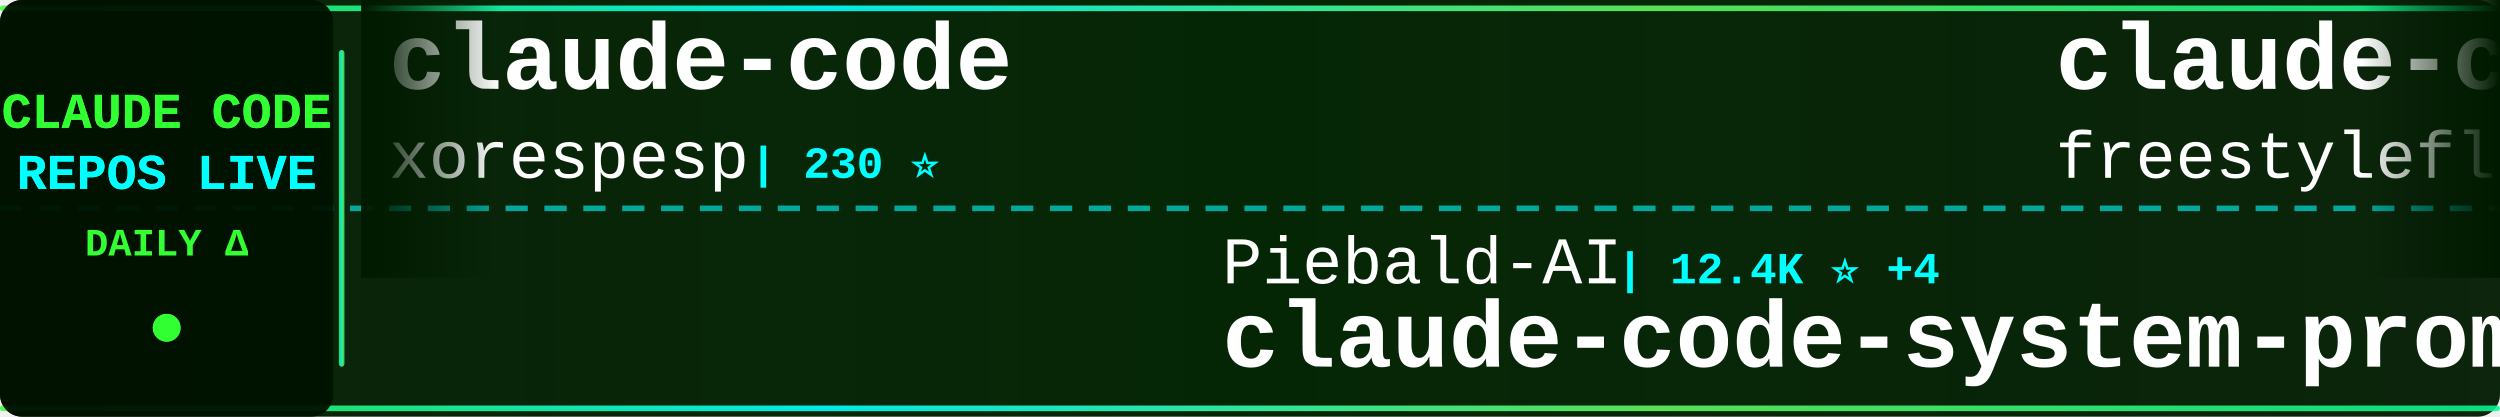
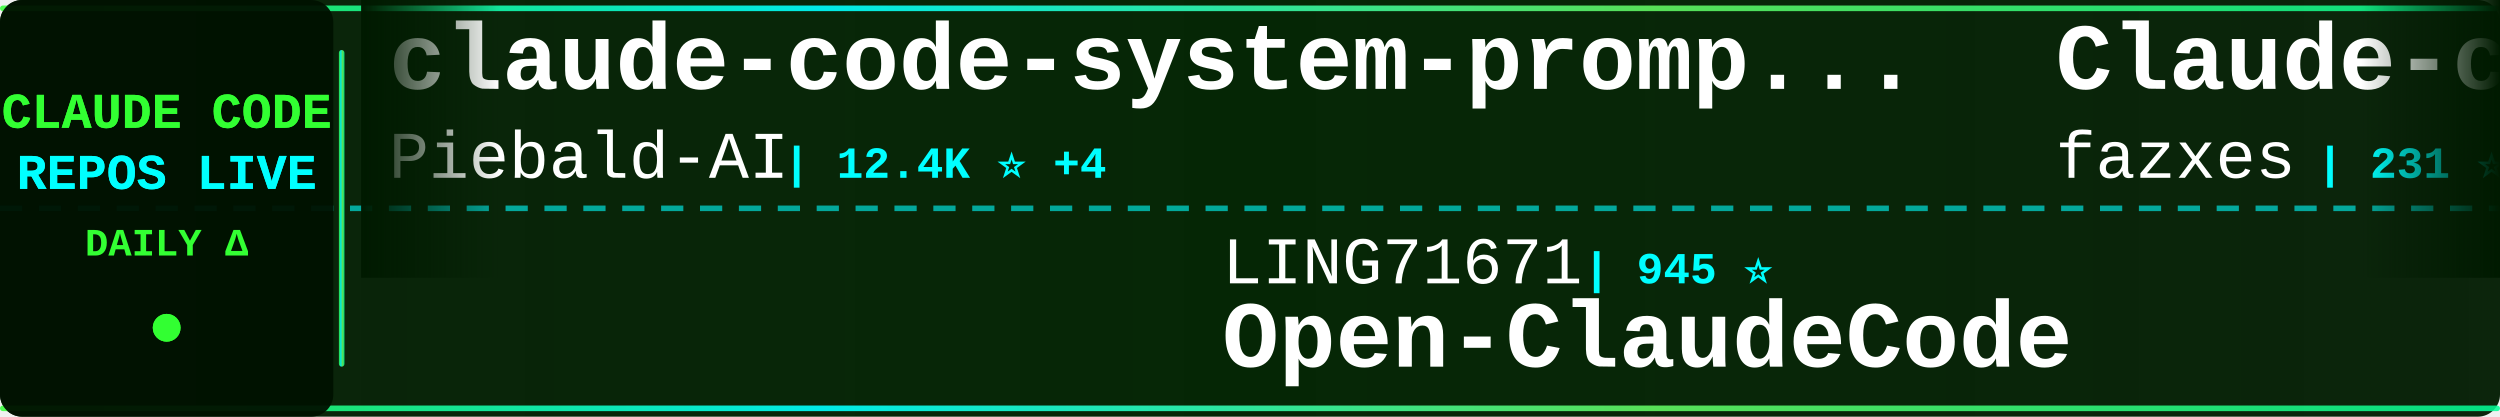
<svg xmlns="http://www.w3.org/2000/svg" width="900" height="150">
  <defs>
    <linearGradient id="tickerBg" x1="0%" y1="0%" x2="100%" y2="0%">
      <stop offset="0%" style="stop-color:#001a00;stop-opacity:0.95" />
      <stop offset="50%" style="stop-color:#002200;stop-opacity:0.98" />
      <stop offset="100%" style="stop-color:#001a00;stop-opacity:0.95" />
    </linearGradient>
    <linearGradient id="borderGrad" x1="0%" y1="0%" x2="100%" y2="0%">
      <stop offset="0%" style="stop-color:#33ff33;stop-opacity:0.85">
        <animate attributeName="stop-opacity" values="0.85;1;0.85" dur="2s" repeatCount="indefinite" />
      </stop>
      <stop offset="33%" style="stop-color:#00ffff;stop-opacity:0.9">
        <animate attributeName="stop-opacity" values="0.9;1;0.9" dur="2.2s" repeatCount="indefinite" />
      </stop>
      <stop offset="66%" style="stop-color:#66ff66;stop-opacity:0.85">
        <animate attributeName="stop-opacity" values="0.85;1;0.85" dur="1.8s" repeatCount="indefinite" />
      </stop>
      <stop offset="100%" style="stop-color:#00ff99;stop-opacity:0.85">
        <animate attributeName="stop-opacity" values="0.85;1;0.85" dur="2s" repeatCount="indefinite" />
      </stop>
    </linearGradient>
    <filter id="textGlow">
      <feGaussianBlur stdDeviation="0.1" result="coloredBlur" />
      <feMerge>
        <feMergeNode in="coloredBlur" />
        <feMergeNode in="SourceGraphic" />
      </feMerge>
    </filter>
    <filter id="metricGlow">
      <feGaussianBlur stdDeviation="0.2" result="coloredBlur" />
      <feMerge>
        <feMergeNode in="coloredBlur" />
        <feMergeNode in="SourceGraphic" />
      </feMerge>
    </filter>
    <linearGradient id="leftFade" x1="0%" y1="0%" x2="100%" y2="0%">
      <stop offset="0%" style="stop-color:#001a00;stop-opacity:1" />
      <stop offset="100%" style="stop-color:#001a00;stop-opacity:0" />
    </linearGradient>
    <linearGradient id="rightFade" x1="0%" y1="0%" x2="100%" y2="0%">
      <stop offset="0%" style="stop-color:#001a00;stop-opacity:0" />
      <stop offset="100%" style="stop-color:#001a00;stop-opacity:1" />
    </linearGradient>
  </defs>
  <rect width="900" height="150" fill="url(#tickerBg)" rx="8" />
  <rect x="0" y="2" width="900" height="2" fill="url(#borderGrad)" rx="1" />
  <rect x="0" y="146" width="900" height="2" fill="url(#borderGrad)" rx="1" />
  <line x1="0" y1="75" x2="900" y2="75" stroke="#00ffff" stroke-width="2" stroke-dasharray="8 6" opacity="0.6" />
  <rect x="0" y="0" width="120" height="150" fill="#001100" opacity="0.95" rx="8" />
  <text x="60" y="46" font-family="'Courier New', monospace" font-size="18" font-weight="bold" fill="#33ff33" text-anchor="middle" filter="url(#textGlow)">
    CLAUDE CODE
  </text>
  <text x="60" y="68" font-family="'Courier New', monospace" font-size="18" font-weight="bold" fill="#00ffff" text-anchor="middle" filter="url(#textGlow)">
    REPOS LIVE
  </text>
  <text x="60" y="92" font-family="'Courier New', monospace" font-size="14" font-weight="bold" fill="#33ff33" text-anchor="middle">
    DAILY Δ
  </text>
  <circle cx="60" cy="118" r="5" fill="#33ff33" filter="url(#metricGlow)">
    <animate attributeName="r" values="4;6;4" dur="1.5s" repeatCount="indefinite" />
    <animate attributeName="opacity" values="0.6;1;0.6" dur="1.5s" repeatCount="indefinite" />
  </circle>
  <rect x="122" y="18" width="2" height="114" fill="url(#borderGrad)" rx="1" />
  <clipPath id="tickerClip">
    <rect x="130" y="0" width="770" height="150" />
  </clipPath>
  <g clip-path="url(#tickerClip)">
    <g id="tickerItems">
      <animateTransform attributeName="transform" attributeType="XML" type="translate" from="0 0" to="-3000 0" dur="54s" repeatCount="indefinite" />
      <g transform="translate(0, 0)">
-         <text x="140" y="32" font-family="'Courier New', monospace" font-size="34" font-weight="bold" fill="#ffffff">claude-code</text>
-         <text x="140" y="64" font-family="'Courier New', monospace" font-size="24" font-weight="normal" fill="#ffffff" opacity="1.0">xorespesp</text>
-         <text x="270" y="64" font-family="'Courier New', monospace" font-size="16" font-weight="bold" fill="#00ffff"> | 230 ⭐</text>
+         <text x="140" y="32" font-family="'Courier New', monospace" font-size="34" font-weight="bold" fill="#ffffff">claude-code-system-promp...</text>
+         <text x="140" y="64" font-family="'Courier New', monospace" font-size="24" font-weight="normal" fill="#ffffff" opacity="1.0">Piebald-AI</text>
+         <text x="282" y="64" font-family="'Courier New', monospace" font-size="16" font-weight="bold" fill="#00ffff"> | 12.4K ⭐ +4</text>
      </g>
      <g transform="translate(300, 0)">
-         <text x="140" y="102" font-family="'Courier New', monospace" font-size="24" font-weight="normal" fill="#ffffff" opacity="1.0">Piebald-AI</text>
-         <text x="282" y="102" font-family="'Courier New', monospace" font-size="16" font-weight="bold" fill="#00ffff"> | 12.4K ⭐ +4</text>
-         <text x="140" y="132" font-family="'Courier New', monospace" font-size="34" font-weight="bold" fill="#ffffff">claude-code-system-promp...</text>
+         <text x="140" y="102" font-family="'Courier New', monospace" font-size="24" font-weight="normal" fill="#ffffff" opacity="1.0">LING71671</text>
+         <text x="270" y="102" font-family="'Courier New', monospace" font-size="16" font-weight="bold" fill="#00ffff"> | 945 ⭐</text>
+         <text x="140" y="132" font-family="'Courier New', monospace" font-size="34" font-weight="bold" fill="#ffffff">Open-ClaudeCode</text>
      </g>
      <g transform="translate(600, 0)">
-         <text x="140" y="32" font-family="'Courier New', monospace" font-size="34" font-weight="bold" fill="#ffffff">claude-code</text>
-         <text x="140" y="64" font-family="'Courier New', monospace" font-size="24" font-weight="normal" fill="#ffffff" opacity="1.0">freestylefly</text>
-         <text x="306" y="64" font-family="'Courier New', monospace" font-size="16" font-weight="bold" fill="#00ffff"> | 128 ⭐</text>
+         <text x="140" y="32" font-family="'Courier New', monospace" font-size="34" font-weight="bold" fill="#ffffff">Claude-code</text>
+         <text x="140" y="64" font-family="'Courier New', monospace" font-size="24" font-weight="normal" fill="#ffffff" opacity="1.0">fazxes</text>
+         <text x="234" y="64" font-family="'Courier New', monospace" font-size="16" font-weight="bold" fill="#00ffff"> | 231 ⭐</text>
      </g>
      <g transform="translate(900, 0)">
-         <text x="140" y="102" font-family="'Courier New', monospace" font-size="24" font-weight="normal" fill="#ffffff" opacity="1.0">JrCx7scC</text>
-         <text x="258" y="102" font-family="'Courier New', monospace" font-size="16" font-weight="bold" fill="#00ffff"> | 374 ⭐</text>
-         <text x="140" y="132" font-family="'Courier New', monospace" font-size="34" font-weight="bold" fill="#ffffff">claude-code-source</text>
+         <text x="140" y="102" font-family="'Courier New', monospace" font-size="24" font-weight="normal" fill="#ffffff" opacity="1.0">ding113</text>
+         <text x="246" y="102" font-family="'Courier New', monospace" font-size="16" font-weight="bold" fill="#00ffff"> | 3.3K ⭐</text>
+         <text x="140" y="132" font-family="'Courier New', monospace" font-size="34" font-weight="bold" fill="#ffffff">claude-code-hub</text>
      </g>
      <g transform="translate(1200, 0)">
        <text x="140" y="32" font-family="'Courier New', monospace" font-size="34" font-weight="bold" fill="#ffffff">claude-code</text>
-         <text x="140" y="64" font-family="'Courier New', monospace" font-size="24" font-weight="normal" fill="#ffffff" opacity="1.0">codeaashu</text>
-         <text x="270" y="64" font-family="'Courier New', monospace" font-size="16" font-weight="bold" fill="#00ffff"> | 3.2K ⭐</text>
+         <text x="140" y="64" font-family="'Courier New', monospace" font-size="24" font-weight="normal" fill="#ffffff" opacity="1.0">T-Lab-CUHKSZ</text>
+         <text x="306" y="64" font-family="'Courier New', monospace" font-size="16" font-weight="bold" fill="#00ffff"> | 328 ⭐</text>
      </g>
      <g transform="translate(1500, 0)">
-         <text x="140" y="102" font-family="'Courier New', monospace" font-size="24" font-weight="normal" fill="#ffffff" opacity="1.0">ponponon</text>
-         <text x="258" y="102" font-family="'Courier New', monospace" font-size="16" font-weight="bold" fill="#00ffff"> | 2.3K ⭐</text>
-         <text x="140" y="132" font-family="'Courier New', monospace" font-size="34" font-weight="bold" fill="#ffffff">claude_code_src</text>
+         <text x="140" y="102" font-family="'Courier New', monospace" font-size="24" font-weight="normal" fill="#ffffff" opacity="1.0">Yeachan-Heo</text>
+         <text x="294" y="102" font-family="'Courier New', monospace" font-size="16" font-weight="bold" fill="#00ffff"> | 38.7K ⭐ +7</text>
+         <text x="140" y="132" font-family="'Courier New', monospace" font-size="34" font-weight="bold" fill="#ffffff">oh-my-claudecode</text>
      </g>
      <g transform="translate(1800, 0)">
-         <text x="140" y="32" font-family="'Courier New', monospace" font-size="34" font-weight="bold" fill="#ffffff">claude-code-security-rev...</text>
-         <text x="140" y="64" font-family="'Courier New', monospace" font-size="24" font-weight="normal" fill="#ffffff" opacity="1.0">anthropics</text>
-         <text x="282" y="64" font-family="'Courier New', monospace" font-size="16" font-weight="bold" fill="#00ffff"> | 6.0K ⭐</text>
+         <text x="140" y="32" font-family="'Courier New', monospace" font-size="34" font-weight="bold" fill="#ffffff">claude-code-from-scratch</text>
+         <text x="140" y="64" font-family="'Courier New', monospace" font-size="24" font-weight="normal" fill="#ffffff" opacity="1.0">Windy3f3f3f3f</text>
+         <text x="318" y="64" font-family="'Courier New', monospace" font-size="16" font-weight="bold" fill="#00ffff"> | 2.6K ⭐ +1</text>
      </g>
      <g transform="translate(2100, 0)">
-         <text x="140" y="102" font-family="'Courier New', monospace" font-size="24" font-weight="normal" fill="#ffffff" opacity="1.0">krusemediallc</text>
-         <text x="318" y="102" font-family="'Courier New', monospace" font-size="16" font-weight="bold" fill="#00ffff"> | 1.4K ⭐ +5</text>
-         <text x="140" y="132" font-family="'Courier New', monospace" font-size="34" font-weight="bold" fill="#ffffff">arcads-claude-code</text>
+         <text x="140" y="102" font-family="'Courier New', monospace" font-size="24" font-weight="normal" fill="#ffffff" opacity="1.0">chauncygu</text>
+         <text x="270" y="102" font-family="'Courier New', monospace" font-size="16" font-weight="bold" fill="#00ffff"> | 2.8K ⭐</text>
+         <text x="140" y="132" font-family="'Courier New', monospace" font-size="34" font-weight="bold" fill="#ffffff">collection-claude-code-s...</text>
      </g>
      <g transform="translate(2400, 0)">
-         <text x="140" y="32" font-family="'Courier New', monospace" font-size="34" font-weight="bold" fill="#ffffff">awesome-claude-code-suba...</text>
-         <text x="140" y="64" font-family="'Courier New', monospace" font-size="24" font-weight="normal" fill="#ffffff" opacity="1.0">VoltAgent</text>
-         <text x="270" y="64" font-family="'Courier New', monospace" font-size="16" font-weight="bold" fill="#00ffff"> | 24.5K ⭐ +4</text>
+         <text x="140" y="32" font-family="'Courier New', monospace" font-size="34" font-weight="bold" fill="#ffffff">claude-code-source</text>
+         <text x="140" y="64" font-family="'Courier New', monospace" font-size="24" font-weight="normal" fill="#ffffff" opacity="1.0">JrCx7scC</text>
+         <text x="258" y="64" font-family="'Courier New', monospace" font-size="16" font-weight="bold" fill="#00ffff"> | 374 ⭐</text>
      </g>
      <g transform="translate(2700, 0)">
-         <text x="140" y="102" font-family="'Courier New', monospace" font-size="24" font-weight="normal" fill="#ffffff" opacity="1.0">lintsinghua</text>
-         <text x="294" y="102" font-family="'Courier New', monospace" font-size="16" font-weight="bold" fill="#00ffff"> | 4.1K ⭐</text>
-         <text x="140" y="132" font-family="'Courier New', monospace" font-size="34" font-weight="bold" fill="#ffffff">claude-code-book</text>
+         <text x="140" y="102" font-family="'Courier New', monospace" font-size="24" font-weight="normal" fill="#ffffff" opacity="1.0">VoltAgent</text>
+         <text x="270" y="102" font-family="'Courier New', monospace" font-size="16" font-weight="bold" fill="#00ffff"> | 24.5K ⭐ +5</text>
+         <text x="140" y="132" font-family="'Courier New', monospace" font-size="34" font-weight="bold" fill="#ffffff">awesome-claude-code-suba...</text>
      </g>
      <g transform="translate(3000, 0)">
-         <text x="140" y="32" font-family="'Courier New', monospace" font-size="34" font-weight="bold" fill="#ffffff">claude-code</text>
-         <text x="140" y="64" font-family="'Courier New', monospace" font-size="24" font-weight="normal" fill="#ffffff" opacity="1.0">xorespesp</text>
-         <text x="270" y="64" font-family="'Courier New', monospace" font-size="16" font-weight="bold" fill="#00ffff"> | 230 ⭐</text>
+         <text x="140" y="32" font-family="'Courier New', monospace" font-size="34" font-weight="bold" fill="#ffffff">claude-code-system-promp...</text>
+         <text x="140" y="64" font-family="'Courier New', monospace" font-size="24" font-weight="normal" fill="#ffffff" opacity="1.0">Piebald-AI</text>
+         <text x="282" y="64" font-family="'Courier New', monospace" font-size="16" font-weight="bold" fill="#00ffff"> | 12.4K ⭐ +4</text>
      </g>
      <g transform="translate(3300, 0)">
-         <text x="140" y="102" font-family="'Courier New', monospace" font-size="24" font-weight="normal" fill="#ffffff" opacity="1.0">Piebald-AI</text>
-         <text x="282" y="102" font-family="'Courier New', monospace" font-size="16" font-weight="bold" fill="#00ffff"> | 12.4K ⭐ +4</text>
-         <text x="140" y="132" font-family="'Courier New', monospace" font-size="34" font-weight="bold" fill="#ffffff">claude-code-system-promp...</text>
+         <text x="140" y="102" font-family="'Courier New', monospace" font-size="24" font-weight="normal" fill="#ffffff" opacity="1.0">LING71671</text>
+         <text x="270" y="102" font-family="'Courier New', monospace" font-size="16" font-weight="bold" fill="#00ffff"> | 945 ⭐</text>
+         <text x="140" y="132" font-family="'Courier New', monospace" font-size="34" font-weight="bold" fill="#ffffff">Open-ClaudeCode</text>
      </g>
      <g transform="translate(3600, 0)">
-         <text x="140" y="32" font-family="'Courier New', monospace" font-size="34" font-weight="bold" fill="#ffffff">claude-code</text>
-         <text x="140" y="64" font-family="'Courier New', monospace" font-size="24" font-weight="normal" fill="#ffffff" opacity="1.0">freestylefly</text>
-         <text x="306" y="64" font-family="'Courier New', monospace" font-size="16" font-weight="bold" fill="#00ffff"> | 128 ⭐</text>
+         <text x="140" y="32" font-family="'Courier New', monospace" font-size="34" font-weight="bold" fill="#ffffff">Claude-code</text>
+         <text x="140" y="64" font-family="'Courier New', monospace" font-size="24" font-weight="normal" fill="#ffffff" opacity="1.0">fazxes</text>
+         <text x="234" y="64" font-family="'Courier New', monospace" font-size="16" font-weight="bold" fill="#00ffff"> | 231 ⭐</text>
      </g>
      <g transform="translate(3900, 0)">
-         <text x="140" y="102" font-family="'Courier New', monospace" font-size="24" font-weight="normal" fill="#ffffff" opacity="1.0">JrCx7scC</text>
-         <text x="258" y="102" font-family="'Courier New', monospace" font-size="16" font-weight="bold" fill="#00ffff"> | 374 ⭐</text>
-         <text x="140" y="132" font-family="'Courier New', monospace" font-size="34" font-weight="bold" fill="#ffffff">claude-code-source</text>
+         <text x="140" y="102" font-family="'Courier New', monospace" font-size="24" font-weight="normal" fill="#ffffff" opacity="1.0">ding113</text>
+         <text x="246" y="102" font-family="'Courier New', monospace" font-size="16" font-weight="bold" fill="#00ffff"> | 3.3K ⭐</text>
+         <text x="140" y="132" font-family="'Courier New', monospace" font-size="34" font-weight="bold" fill="#ffffff">claude-code-hub</text>
      </g>
    </g>
  </g>
  <rect x="130" y="0" width="50" height="100" fill="url(#leftFade)" />
  <rect x="850" y="0" width="50" height="100" fill="url(#rightFade)" />
</svg>
